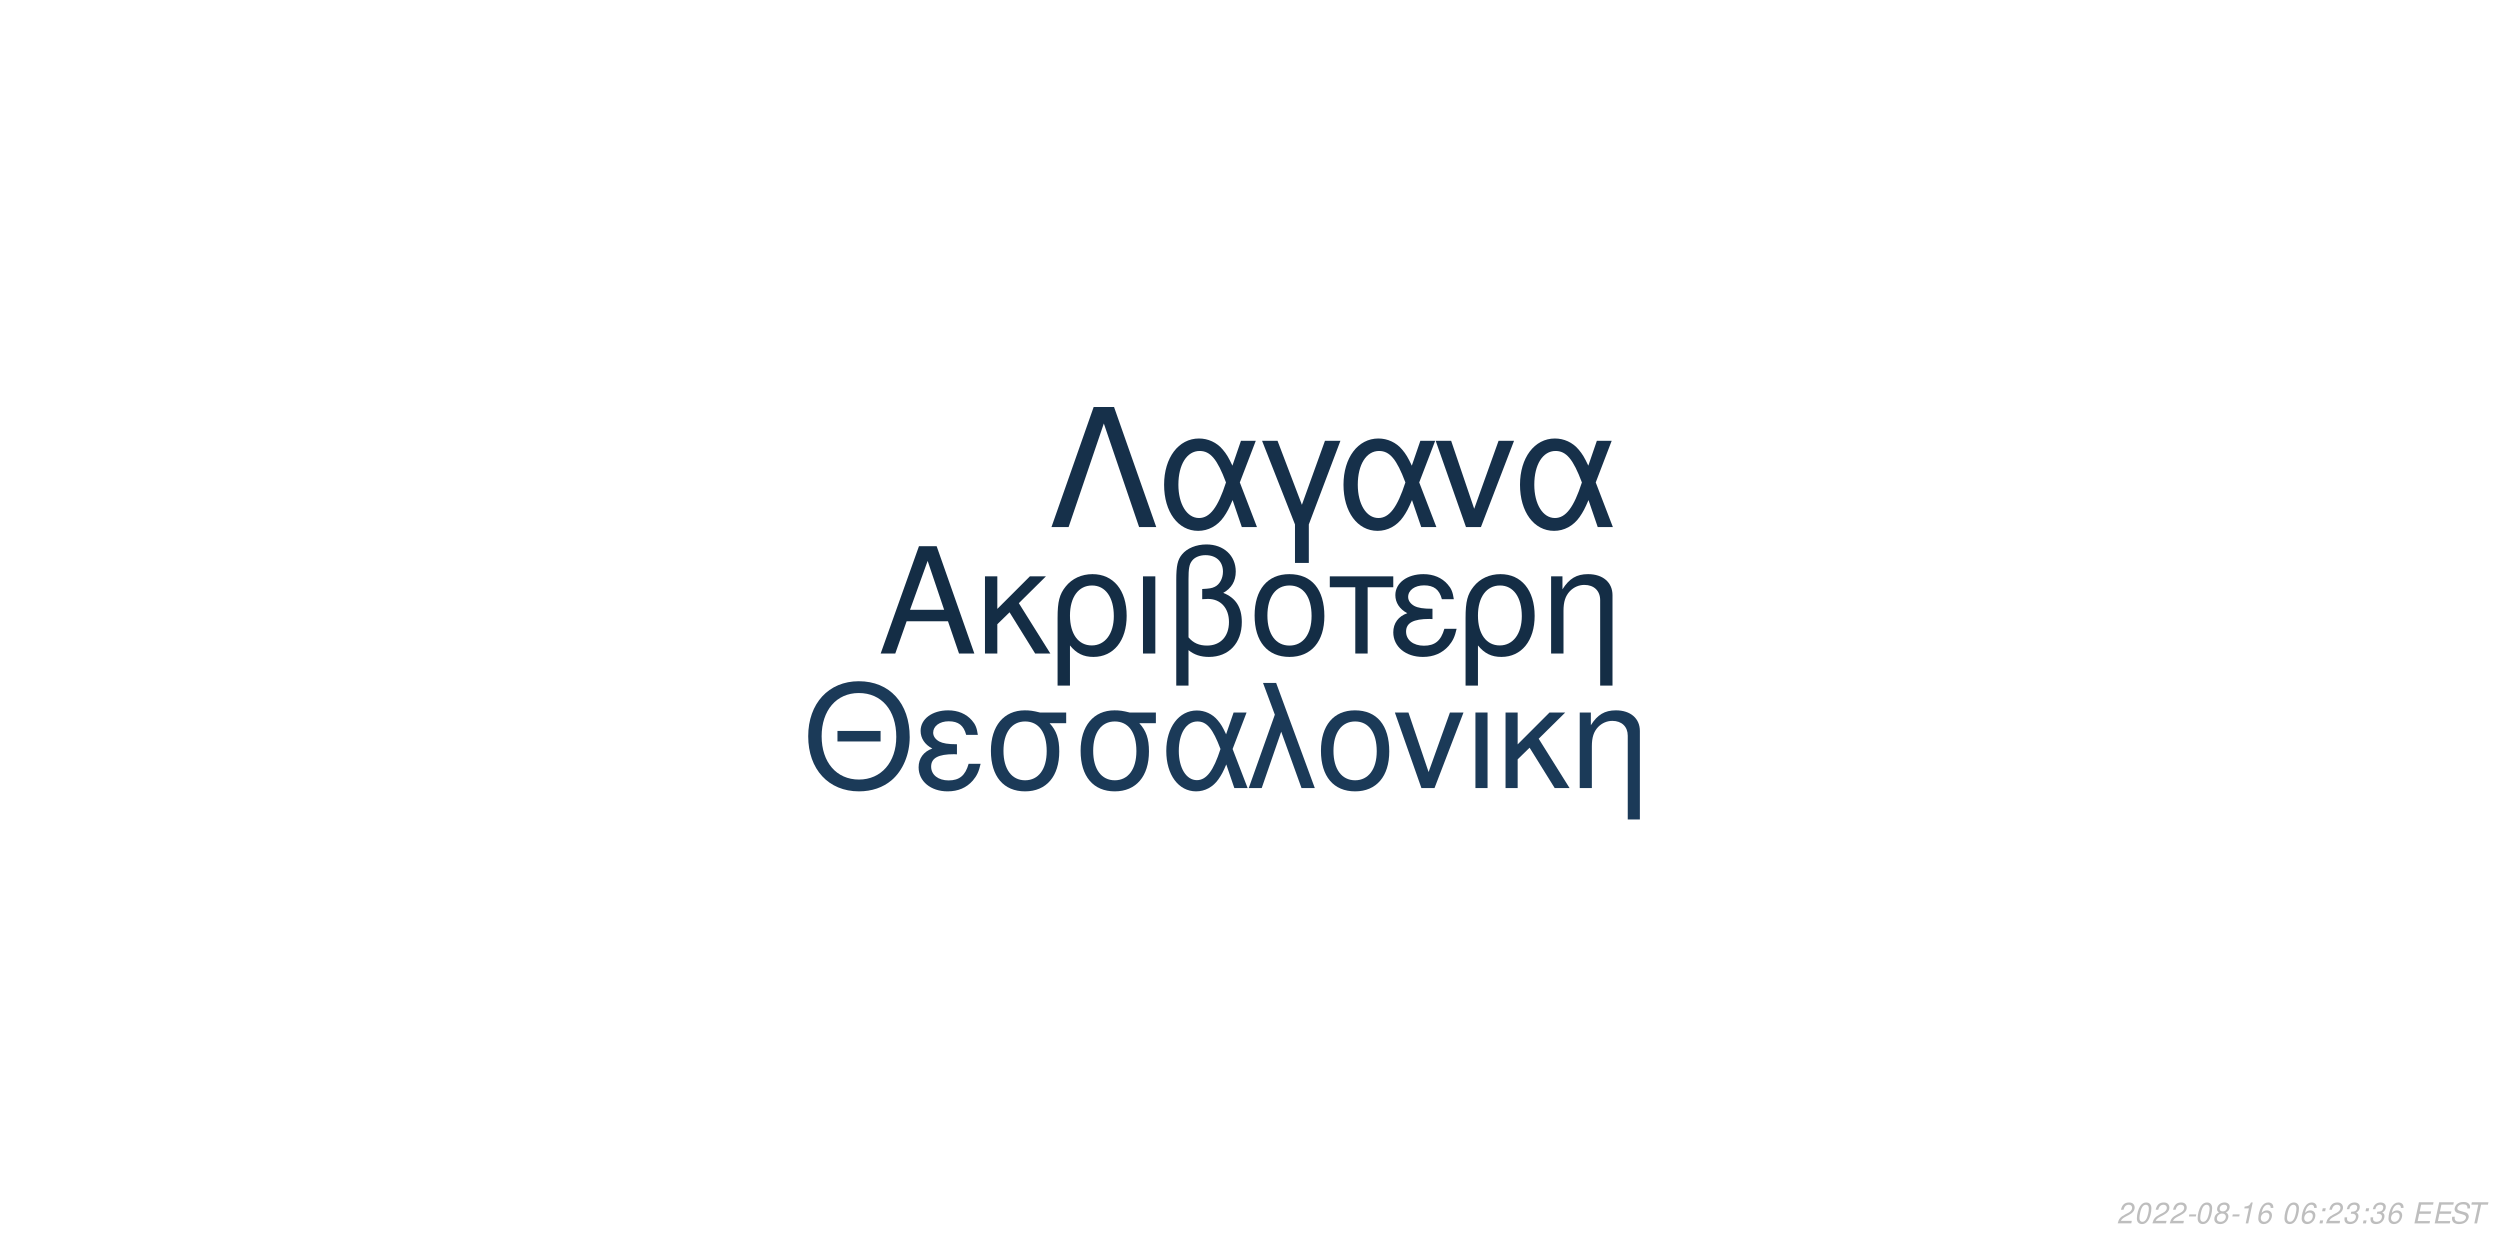
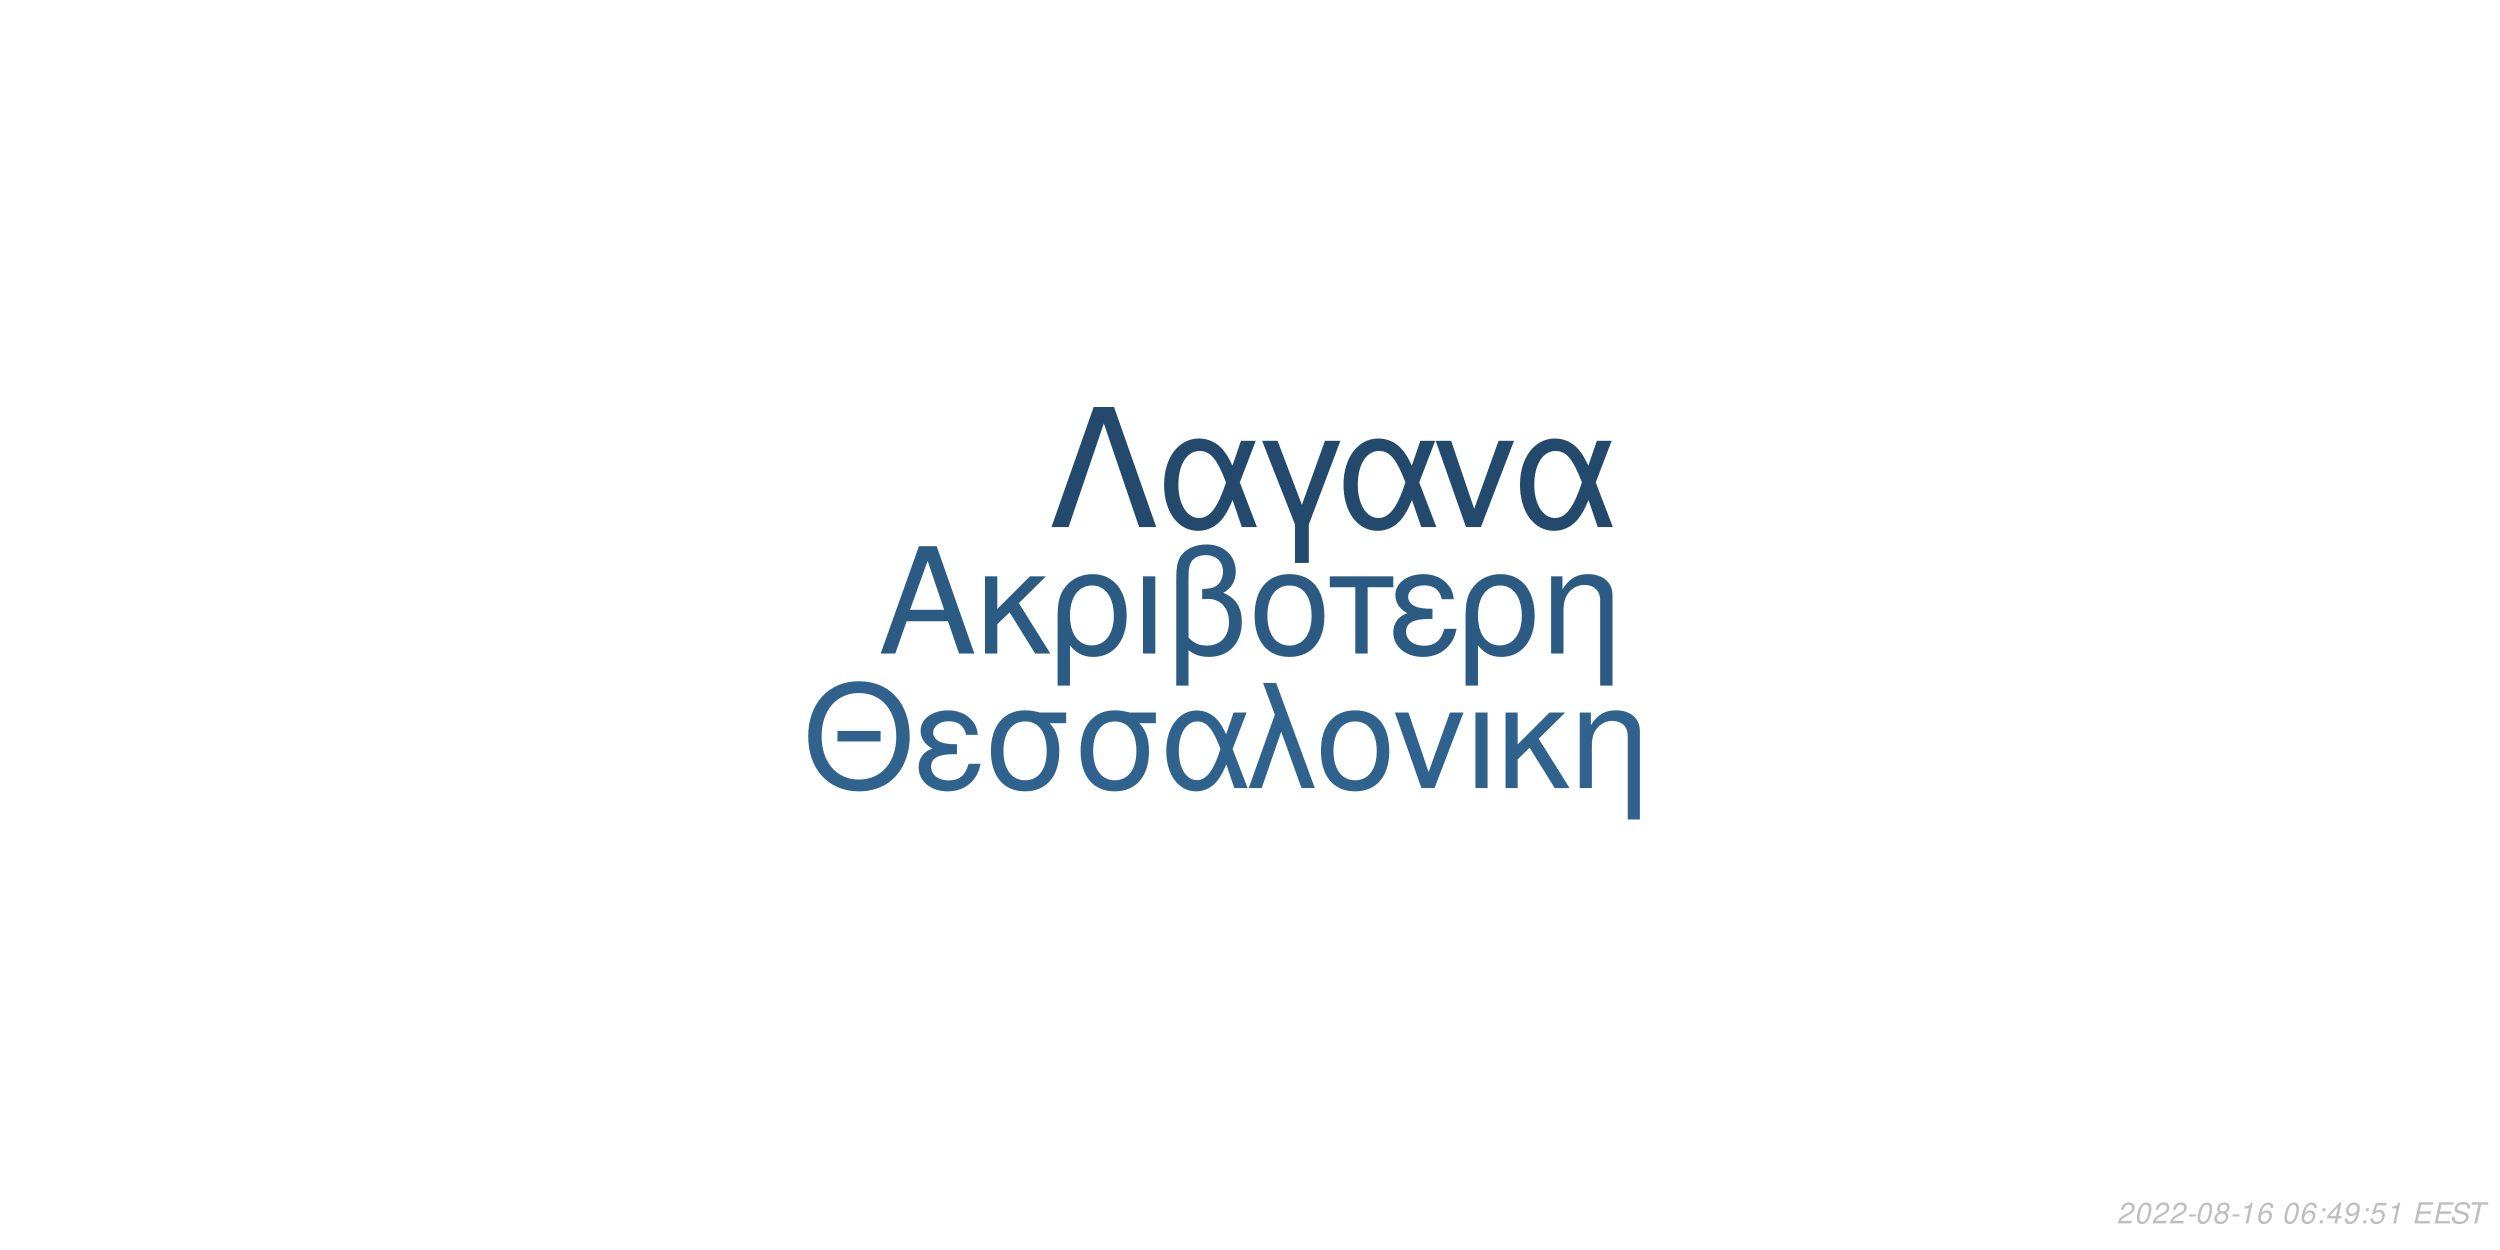
<svg xmlns="http://www.w3.org/2000/svg" xmlns:xlink="http://www.w3.org/1999/xlink" width="864pt" height="432pt" viewBox="0 0 864 432" version="1.1">
  <defs>
    <g>
      <symbol overflow="visible" id="glyph0-0">
        <path style="stroke:none;" d="" />
      </symbol>
      <symbol overflow="visible" id="glyph0-1">
        <path style="stroke:none;" d="M 24.125 -11.141 L 27.938 0 L 33.234 0 L 20.203 -37.094 L 14.094 -37.094 L 0.859 0 L 5.906 0 L 9.828 -11.141 Z M 22.797 -15.109 L 11 -15.109 L 17.094 -32.016 Z M 22.797 -15.109 " />
      </symbol>
      <symbol overflow="visible" id="glyph0-2">
        <path style="stroke:none;" d="M 7.172 -15.422 L 7.172 -26.672 L 2.906 -26.672 L 2.906 0 L 7.172 0 L 7.172 -10.125 L 11.406 -14.25 L 20.25 0 L 25.5 0 L 14.609 -17.406 L 23.969 -26.672 L 18.422 -26.672 Z M 7.172 -15.422 " />
      </symbol>
      <symbol overflow="visible" id="glyph0-3">
        <path style="stroke:none;" d="M 3 11.094 L 7.281 11.094 L 7.281 -2.797 C 9.516 -0.047 11.953 1.172 15.375 1.172 C 22.344 1.172 26.875 -4.422 26.875 -13.031 C 26.875 -21.891 22.297 -27.438 15.062 -27.438 C 11.297 -27.438 7.984 -25.906 5.797 -23.156 C 3.672 -20.516 3 -17.969 3 -12.359 Z M 14.906 -23.516 C 19.547 -23.516 22.438 -19.438 22.438 -12.922 C 22.438 -6.812 19.391 -2.797 14.812 -2.797 C 10.172 -2.797 7.281 -6.766 7.281 -13.125 C 7.281 -19.484 10.234 -23.516 14.906 -23.516 Z M 14.906 -23.516 " />
      </symbol>
      <symbol overflow="visible" id="glyph0-4">
        <path style="stroke:none;" d="M 3.516 0 L 7.781 0 L 7.781 -26.672 L 3.516 -26.672 Z M 3.516 0 " />
      </symbol>
      <symbol overflow="visible" id="glyph0-5">
        <path style="stroke:none;" d="M 4.016 11.094 L 8.25 11.094 L 8.25 -1.172 C 10.172 0.406 12.422 1.172 15.312 1.172 C 22.188 1.172 26.672 -3.609 26.672 -10.891 C 26.672 -15.984 24.578 -19.234 20.25 -20.969 C 23.109 -22.547 24.578 -25.031 24.578 -28.344 C 24.578 -33.844 20.406 -37.703 14.453 -37.703 C 10.938 -37.703 7.734 -36.391 6 -34.25 C 4.484 -32.422 4.016 -30.328 4.016 -25.391 Z M 8.25 -25.656 C 8.25 -29.359 8.5 -30.844 9.469 -32.062 C 10.375 -33.281 12.156 -34 14.094 -34 C 17.812 -34 20.156 -31.812 20.156 -28.297 C 20.156 -25.953 18.984 -23.812 17.297 -23.047 C 16.281 -22.547 15.469 -22.438 12.984 -22.297 L 12.984 -18.781 C 13.734 -18.828 14.344 -18.875 14.969 -18.875 C 19.344 -18.875 22.234 -15.719 22.234 -10.891 C 22.234 -5.906 19.281 -2.75 14.656 -2.75 C 11.953 -2.75 9.922 -3.609 8.25 -5.594 Z M 8.25 -25.656 " />
      </symbol>
      <symbol overflow="visible" id="glyph0-6">
        <path style="stroke:none;" d="M 14.094 -27.438 C 6.562 -27.438 2.094 -22.094 2.094 -13.125 C 2.094 -4.125 6.562 1.172 14.141 1.172 C 21.672 1.172 26.203 -4.172 26.203 -12.922 C 26.203 -22.188 21.828 -27.438 14.094 -27.438 Z M 14.141 -23.516 C 18.938 -23.516 21.781 -19.594 21.781 -12.984 C 21.781 -6.672 18.828 -2.75 14.141 -2.75 C 9.422 -2.75 6.516 -6.672 6.516 -13.125 C 6.516 -19.594 9.422 -23.516 14.141 -23.516 Z M 14.141 -23.516 " />
      </symbol>
      <symbol overflow="visible" id="glyph0-7">
        <path style="stroke:none;" d="M 7.891 0 L 12.156 0 L 12.156 -22.906 L 21.016 -22.906 L 21.016 -26.672 L -0.922 -26.672 L -0.922 -22.906 L 7.891 -22.906 Z M 7.891 0 " />
      </symbol>
      <symbol overflow="visible" id="glyph0-8">
        <path style="stroke:none;" d="M 14.562 -15.469 C 11.344 -15.469 9.562 -15.781 8.297 -16.438 C 6.922 -17.203 6.156 -18.328 6.156 -19.547 C 6.156 -21.891 8.453 -23.562 11.656 -23.562 C 15.062 -23.562 16.953 -22.094 17.812 -18.781 L 21.938 -18.781 C 21.578 -21.266 21.062 -22.5 19.797 -23.922 C 17.812 -26.203 14.906 -27.438 11.453 -27.438 C 5.797 -27.438 1.734 -24.375 1.734 -20.203 C 1.734 -17.609 3.156 -15.375 5.859 -13.938 C 2.797 -12.875 1.016 -10.484 1.016 -7.328 C 1.016 -2.391 5.297 1.172 11.25 1.172 C 14.969 1.172 17.906 -0.109 20.156 -2.641 C 21.578 -4.328 22.297 -5.797 22.906 -8.547 L 18.672 -8.547 C 17.5 -4.422 15.422 -2.703 11.609 -2.703 C 7.938 -2.703 5.438 -4.688 5.438 -7.578 C 5.438 -10.578 7.938 -11.953 13.484 -11.953 C 13.641 -11.953 14.094 -11.953 14.562 -11.906 Z M 14.562 -15.469 " />
      </symbol>
      <symbol overflow="visible" id="glyph0-9">
        <path style="stroke:none;" d="M 3.562 -26.672 L 3.562 0 L 7.844 0 L 7.844 -14.703 C 7.844 -17.906 8.5 -19.891 10.031 -21.531 C 11.406 -22.953 13.188 -23.719 15.062 -23.719 C 18.375 -23.719 20.516 -21.672 20.516 -18.469 L 20.516 11.094 L 24.781 11.094 L 24.781 -20.156 C 24.781 -24.578 21.469 -27.438 16.328 -27.438 C 12.359 -27.438 9.828 -25.906 7.484 -22.188 L 7.484 -26.672 Z M 3.562 -26.672 " />
      </symbol>
      <symbol overflow="visible" id="glyph1-0">
        <path style="stroke:none;" d="" />
      </symbol>
      <symbol overflow="visible" id="glyph1-1">
        <path style="stroke:none;" d="M 26.859 -19.734 L 11.953 -19.734 L 11.953 -16.094 L 26.859 -16.094 Z M 19.328 -36.922 C 8.922 -36.922 1.844 -29.25 1.844 -17.891 C 1.844 -6.484 8.875 1.141 19.391 1.141 C 23.812 1.141 27.703 -0.203 30.641 -2.688 C 34.578 -6.031 36.922 -11.656 36.922 -17.594 C 36.922 -29.297 30 -36.922 19.328 -36.922 Z M 19.328 -32.844 C 27.203 -32.844 32.281 -26.906 32.281 -17.688 C 32.281 -8.922 27.062 -2.938 19.391 -2.938 C 11.609 -2.938 6.484 -8.922 6.484 -17.891 C 6.484 -26.859 11.609 -32.844 19.328 -32.844 Z M 19.328 -32.844 " />
      </symbol>
      <symbol overflow="visible" id="glyph1-2">
        <path style="stroke:none;" d="M 14.25 -15.141 C 11.109 -15.141 9.375 -15.453 8.125 -16.094 C 6.781 -16.844 6.031 -17.938 6.031 -19.141 C 6.031 -21.422 8.266 -23.078 11.406 -23.078 C 14.75 -23.078 16.594 -21.625 17.438 -18.391 L 21.469 -18.391 C 21.125 -20.828 20.625 -22.031 19.391 -23.422 C 17.438 -25.656 14.594 -26.859 11.219 -26.859 C 5.688 -26.859 1.688 -23.875 1.688 -19.781 C 1.688 -17.234 3.094 -15.047 5.734 -13.656 C 2.734 -12.609 1 -10.266 1 -7.172 C 1 -2.344 5.188 1.141 11.016 1.141 C 14.656 1.141 17.547 -0.094 19.734 -2.594 C 21.125 -4.234 21.828 -5.688 22.422 -8.375 L 18.281 -8.375 C 17.141 -4.328 15.094 -2.641 11.359 -2.641 C 7.766 -2.641 5.328 -4.578 5.328 -7.422 C 5.328 -10.359 7.766 -11.703 13.203 -11.703 C 13.359 -11.703 13.797 -11.703 14.25 -11.656 Z M 14.25 -15.141 " />
      </symbol>
      <symbol overflow="visible" id="glyph1-3">
        <path style="stroke:none;" d="M 29 -26.109 L 19.938 -26.109 C 17.594 -26.703 16.438 -26.859 14.703 -26.859 C 7.469 -26.859 2.984 -21.469 2.984 -12.859 C 2.984 -4.031 7.375 1.141 14.797 1.141 C 22.172 1.141 26.609 -4.078 26.609 -12.656 C 26.609 -17.047 25.656 -19.828 23.266 -22.422 L 29 -22.422 Z M 14.797 -23.016 C 19.531 -23.016 22.266 -19.234 22.266 -12.75 C 22.266 -6.531 19.438 -2.688 14.797 -2.688 C 10.172 -2.688 7.328 -6.531 7.328 -12.859 C 7.328 -19.188 10.172 -23.016 14.797 -23.016 Z M 14.797 -23.016 " />
      </symbol>
      <symbol overflow="visible" id="glyph1-4">
        <path style="stroke:none;" d="M 29.344 -26.109 L 24.859 -26.109 L 22.266 -18.578 C 21.125 -21.031 20.484 -22.125 19.328 -23.469 C 17.547 -25.609 14.906 -26.812 12.156 -26.812 C 5.984 -26.812 1.594 -20.984 1.594 -12.812 C 1.594 -4.578 5.828 1.141 11.906 1.141 C 14.953 1.141 17.734 -0.344 19.625 -3.047 C 20.672 -4.531 21.281 -5.688 22.328 -8.172 L 25.109 0 L 29.703 0 L 24.516 -13.5 Z M 20.328 -13.5 C 17.891 -5.922 15.453 -2.734 12.156 -2.734 C 8.516 -2.734 5.922 -6.922 5.922 -12.812 C 5.922 -18.938 8.516 -23.016 12.359 -23.016 C 15.594 -23.016 17.688 -20.531 20.328 -13.5 Z M 20.328 -13.5 " />
      </symbol>
      <symbol overflow="visible" id="glyph1-5">
        <path style="stroke:none;" d="M 1.094 0 L 5.578 0 L 12.312 -19.484 L 19.328 0 L 23.922 0 L 10.562 -36.328 L 6.031 -36.328 L 10.109 -25.359 Z M 1.094 0 " />
      </symbol>
      <symbol overflow="visible" id="glyph1-6">
        <path style="stroke:none;" d="M 13.797 -26.859 C 6.422 -26.859 2.047 -21.625 2.047 -12.859 C 2.047 -4.031 6.422 1.141 13.859 1.141 C 21.234 1.141 25.656 -4.078 25.656 -12.656 C 25.656 -21.719 21.375 -26.859 13.797 -26.859 Z M 13.859 -23.016 C 18.531 -23.016 21.328 -19.188 21.328 -12.703 C 21.328 -6.531 18.438 -2.688 13.859 -2.688 C 9.219 -2.688 6.375 -6.531 6.375 -12.859 C 6.375 -19.188 9.219 -23.016 13.859 -23.016 Z M 13.859 -23.016 " />
      </symbol>
      <symbol overflow="visible" id="glyph1-7">
        <path style="stroke:none;" d="M 14.297 0 L 24.312 -26.109 L 19.625 -26.109 L 12.25 -5.531 L 5.281 -26.109 L 0.594 -26.109 L 9.766 0 Z M 14.297 0 " />
      </symbol>
      <symbol overflow="visible" id="glyph1-8">
        <path style="stroke:none;" d="M 3.438 0 L 7.625 0 L 7.625 -26.109 L 3.438 -26.109 Z M 3.438 0 " />
      </symbol>
      <symbol overflow="visible" id="glyph1-9">
        <path style="stroke:none;" d="M 7.031 -15.094 L 7.031 -26.109 L 2.844 -26.109 L 2.844 0 L 7.031 0 L 7.031 -9.922 L 11.156 -13.953 L 19.828 0 L 24.969 0 L 14.297 -17.047 L 23.469 -26.109 L 18.031 -26.109 Z M 7.031 -15.094 " />
      </symbol>
      <symbol overflow="visible" id="glyph1-10">
        <path style="stroke:none;" d="M 3.484 -26.109 L 3.484 0 L 7.672 0 L 7.672 -14.406 C 7.672 -17.547 8.328 -19.484 9.812 -21.078 C 11.156 -22.469 12.906 -23.219 14.75 -23.219 C 17.984 -23.219 20.078 -21.234 20.078 -18.094 L 20.078 10.859 L 24.266 10.859 L 24.266 -19.734 C 24.266 -24.062 21.031 -26.859 16 -26.859 C 12.109 -26.859 9.609 -25.359 7.328 -21.719 L 7.328 -26.109 Z M 3.484 -26.109 " />
      </symbol>
      <symbol overflow="visible" id="glyph2-0">
        <path style="stroke:none;" d="" />
      </symbol>
      <symbol overflow="visible" id="glyph2-1">
        <path style="stroke:none;" d="M 22.531 -41.484 L 15.484 -41.484 L 0.906 0 L 6.828 0 L 19 -35.797 L 31.188 0 L 37.109 0 Z M 22.531 -41.484 " />
      </symbol>
      <symbol overflow="visible" id="glyph2-2">
        <path style="stroke:none;" d="M 33.516 -29.812 L 28.391 -29.812 L 25.438 -21.219 C 24.125 -24.016 23.391 -25.266 22.078 -26.797 C 20.031 -29.25 17.016 -30.609 13.891 -30.609 C 6.828 -30.609 1.828 -23.953 1.828 -14.625 C 1.828 -5.234 6.656 1.312 13.594 1.312 C 17.078 1.312 20.266 -0.391 22.422 -3.469 C 23.609 -5.172 24.297 -6.484 25.5 -9.328 L 28.688 0 L 33.922 0 L 28 -15.422 Z M 23.219 -15.422 C 20.422 -6.766 17.641 -3.125 13.891 -3.125 C 9.734 -3.125 6.766 -7.906 6.766 -14.625 C 6.766 -21.625 9.734 -26.297 14.109 -26.297 C 17.812 -26.297 20.203 -23.453 23.219 -15.422 Z M 23.219 -15.422 " />
      </symbol>
      <symbol overflow="visible" id="glyph2-3">
        <path style="stroke:none;" d="M 12.062 12.406 L 16.844 12.406 L 16.844 -0.906 L 27.766 -29.812 L 22.422 -29.812 L 14.453 -7.688 L 6.031 -29.812 L 0.688 -29.812 L 12.062 -0.906 Z M 12.062 12.406 " />
      </symbol>
      <symbol overflow="visible" id="glyph2-4">
        <path style="stroke:none;" d="M 16.328 0 L 27.766 -29.812 L 22.422 -29.812 L 14 -6.312 L 6.031 -29.812 L 0.688 -29.812 L 11.156 0 Z M 16.328 0 " />
      </symbol>
      <symbol overflow="visible" id="glyph3-0">
        <path style="stroke:none;" d="" />
      </symbol>
      <symbol overflow="visible" id="glyph3-1">
        <path style="stroke:none;" d="M 5.234 -0.875 L 1.469 -0.875 C 1.641 -1.375 2.203 -1.891 3.109 -2.344 L 4.234 -2.938 C 5.562 -3.625 6.219 -4.469 6.219 -5.484 C 6.219 -5.938 6.062 -6.359 5.797 -6.656 C 5.469 -7.047 4.984 -7.234 4.312 -7.234 C 2.766 -7.234 1.891 -6.453 1.484 -4.734 L 2.375 -4.734 C 2.484 -5.188 2.609 -5.484 2.797 -5.75 C 3.094 -6.203 3.609 -6.453 4.188 -6.453 C 4.891 -6.453 5.344 -6.031 5.344 -5.375 C 5.344 -4.703 4.859 -4.094 4.016 -3.656 L 2.984 -3.125 C 1.234 -2.188 0.797 -1.656 0.344 -0.016 L 5.047 -0.016 Z M 5.234 -0.875 " />
      </symbol>
      <symbol overflow="visible" id="glyph3-2">
        <path style="stroke:none;" d="M 4.203 -7.234 C 3.375 -7.234 2.688 -6.812 2.125 -5.984 C 1.484 -5.047 0.984 -3.188 0.984 -1.734 C 0.984 -1.109 1.172 -0.562 1.484 -0.266 C 1.797 0.047 2.281 0.234 2.766 0.234 C 3.625 0.234 4.281 -0.156 4.859 -1.016 C 5.516 -1.953 6 -3.797 6 -5.266 C 6 -6.5 5.328 -7.234 4.203 -7.234 Z M 4.094 -6.453 C 4.734 -6.453 5.125 -5.984 5.125 -5.156 C 5.125 -4.203 4.781 -2.625 4.406 -1.812 C 3.984 -0.938 3.516 -0.547 2.875 -0.547 C 2.25 -0.547 1.875 -1.031 1.875 -1.828 C 1.875 -2.797 2.203 -4.344 2.594 -5.203 C 2.984 -6.047 3.453 -6.453 4.094 -6.453 Z M 4.094 -6.453 " />
      </symbol>
      <symbol overflow="visible" id="glyph3-3">
        <path style="stroke:none;" d="M 3.516 -3.125 L 1.125 -3.125 L 0.969 -2.406 L 3.359 -2.406 Z M 3.516 -3.125 " />
      </symbol>
      <symbol overflow="visible" id="glyph3-4">
        <path style="stroke:none;" d="M 4.766 -3.797 C 5.078 -3.969 5.234 -4.078 5.438 -4.234 C 5.812 -4.594 6.062 -5.172 6.062 -5.734 C 6.062 -6.625 5.344 -7.234 4.266 -7.234 C 2.812 -7.234 1.703 -6.219 1.703 -4.875 C 1.703 -4.406 1.875 -4.125 2.359 -3.812 C 1.297 -3.312 0.75 -2.516 0.75 -1.469 C 0.75 -0.438 1.547 0.234 2.812 0.234 C 3.656 0.234 4.359 -0.094 4.938 -0.734 C 5.359 -1.234 5.609 -1.859 5.609 -2.438 C 5.609 -3.047 5.312 -3.516 4.766 -3.797 Z M 4.109 -6.453 C 4.797 -6.453 5.188 -6.125 5.188 -5.578 C 5.188 -5.266 5.062 -4.922 4.859 -4.672 C 4.562 -4.312 4.188 -4.156 3.656 -4.156 C 2.984 -4.156 2.594 -4.453 2.594 -4.984 C 2.594 -5.859 3.203 -6.453 4.109 -6.453 Z M 3.453 -3.406 C 4.234 -3.406 4.734 -2.984 4.734 -2.312 C 4.734 -1.312 3.922 -0.547 2.875 -0.547 C 2.125 -0.547 1.625 -0.969 1.625 -1.625 C 1.625 -2.609 2.438 -3.406 3.453 -3.406 Z M 3.453 -3.406 " />
      </symbol>
      <symbol overflow="visible" id="glyph3-5">
        <path style="stroke:none;" d="M 3.703 -5.188 L 2.594 0 L 3.469 0 L 5.016 -7.234 L 4.438 -7.234 C 3.906 -6.156 3.688 -6.016 2.234 -5.812 L 2.109 -5.188 Z M 3.703 -5.188 " />
      </symbol>
      <symbol overflow="visible" id="glyph3-6">
        <path style="stroke:none;" d="M 6.125 -5.344 L 6.141 -5.625 C 6.141 -6.609 5.453 -7.234 4.391 -7.234 C 3.438 -7.234 2.641 -6.719 2.016 -5.703 C 1.422 -4.781 0.938 -2.953 0.938 -1.688 C 0.938 -0.516 1.688 0.234 2.859 0.234 C 3.703 0.234 4.438 -0.156 5 -0.875 C 5.406 -1.422 5.672 -2.156 5.672 -2.766 C 5.672 -3.812 4.969 -4.5 3.906 -4.5 C 3.234 -4.5 2.672 -4.234 2.094 -3.625 C 2.406 -5.375 3.234 -6.453 4.25 -6.453 C 4.703 -6.453 5.062 -6.234 5.172 -5.844 C 5.203 -5.719 5.234 -5.578 5.25 -5.344 Z M 3.656 -3.734 C 4.344 -3.734 4.797 -3.281 4.797 -2.625 C 4.797 -1.469 3.984 -0.547 2.984 -0.547 C 2.297 -0.547 1.812 -1.047 1.812 -1.766 C 1.812 -2.859 2.625 -3.734 3.656 -3.734 Z M 3.656 -3.734 " />
      </symbol>
      <symbol overflow="visible" id="glyph3-7">
        <path style="stroke:none;" d="" />
      </symbol>
      <symbol overflow="visible" id="glyph3-8">
        <path style="stroke:none;" d="M 2.359 -1.031 L 1.312 -1.031 L 1.094 0 L 2.141 0 Z M 3.266 -5.234 L 2.219 -5.234 L 2 -4.203 L 3.047 -4.203 Z M 3.266 -5.234 " />
      </symbol>
      <symbol overflow="visible" id="glyph3-9">
-         <path style="stroke:none;" d="M 2.922 -3.312 C 3.125 -3.344 3.234 -3.344 3.375 -3.344 C 4.203 -3.344 4.688 -3 4.688 -2.406 C 4.688 -1.312 3.906 -0.547 2.781 -0.547 C 2.047 -0.547 1.594 -0.938 1.594 -1.562 C 1.594 -1.719 1.609 -1.844 1.656 -2.094 L 0.766 -2.094 C 0.734 -1.797 0.719 -1.641 0.719 -1.469 C 0.719 -0.375 1.406 0.234 2.641 0.234 C 3.547 0.234 4.297 -0.078 4.812 -0.656 C 5.266 -1.156 5.562 -1.875 5.562 -2.547 C 5.562 -3.125 5.344 -3.453 4.797 -3.734 C 5.641 -4.234 6.016 -4.844 6.016 -5.734 C 6.016 -6.656 5.312 -7.234 4.203 -7.234 C 3.375 -7.234 2.672 -6.938 2.188 -6.375 C 1.891 -6.031 1.703 -5.641 1.516 -4.906 L 2.391 -4.906 C 2.5 -5.359 2.594 -5.594 2.734 -5.812 C 3.047 -6.234 3.516 -6.453 4.078 -6.453 C 4.734 -6.453 5.141 -6.125 5.141 -5.578 C 5.141 -5.188 5.016 -4.797 4.797 -4.547 C 4.516 -4.234 4 -4.062 3.266 -4.062 L 3.078 -4.062 Z M 2.922 -3.312 " />
+         <path style="stroke:none;" d="M 3.625 -1.75 L 3.266 0 L 4.141 0 L 4.516 -1.75 L 5.562 -1.75 L 5.734 -2.531 L 4.688 -2.531 L 5.688 -7.234 L 5.016 -7.234 L 0.844 -2.672 L 0.641 -1.75 Z M 3.797 -2.531 L 1.594 -2.531 L 4.469 -5.703 Z M 3.797 -2.531 " />
      </symbol>
      <symbol overflow="visible" id="glyph3-10">
+         <path style="stroke:none;" d="M 0.844 -1.656 C 0.844 -1.547 0.844 -1.438 0.844 -1.375 C 0.844 -0.406 1.531 0.234 2.578 0.234 C 3.203 0.234 3.766 0.016 4.297 -0.438 C 4.938 -1 5.312 -1.656 5.594 -2.719 C 5.844 -3.672 6.016 -4.766 6.016 -5.375 C 6.016 -5.844 5.844 -6.328 5.547 -6.656 C 5.203 -7.031 4.703 -7.234 4.062 -7.234 C 2.516 -7.234 1.297 -5.938 1.297 -4.266 C 1.297 -3.203 1.984 -2.547 3.047 -2.547 C 3.484 -2.547 3.953 -2.672 4.281 -2.891 C 4.406 -2.984 4.547 -3.078 4.828 -3.344 C 4.438 -1.484 3.703 -0.547 2.703 -0.547 C 2.109 -0.547 1.719 -0.938 1.719 -1.547 L 1.719 -1.656 Z M 3.953 -6.453 C 4.625 -6.453 5.141 -5.953 5.141 -5.281 C 5.141 -4.188 4.312 -3.312 3.297 -3.312 C 2.594 -3.312 2.172 -3.734 2.172 -4.453 C 2.172 -5.562 2.984 -6.453 3.953 -6.453 Z M 3.953 -6.453 " />
+       </symbol>
+       <symbol overflow="visible" id="glyph3-11">
+         <path style="stroke:none;" d="M 6.297 -7.094 L 2.594 -7.094 L 1.234 -3.234 L 2.047 -3.234 C 2.656 -3.766 2.938 -3.906 3.531 -3.906 C 4.328 -3.906 4.797 -3.453 4.797 -2.688 C 4.797 -1.438 3.969 -0.547 2.828 -0.547 C 2.031 -0.547 1.609 -0.938 1.578 -1.734 L 0.703 -1.734 L 0.703 -1.516 C 0.703 -0.938 0.844 -0.547 1.188 -0.266 C 1.562 0.062 2.078 0.234 2.703 0.234 C 3.656 0.234 4.391 -0.156 4.984 -0.922 C 5.422 -1.5 5.672 -2.234 5.672 -2.953 C 5.672 -4 4.938 -4.672 3.812 -4.672 C 3.328 -4.672 2.906 -4.547 2.406 -4.234 L 3.109 -6.219 L 6.109 -6.219 Z M 6.297 -7.094 " />
+       </symbol>
+       <symbol overflow="visible" id="glyph3-12">
        <path style="stroke:none;" d="M 2.547 -3.312 L 6.5 -3.312 L 6.688 -4.141 L 2.719 -4.141 L 3.219 -6.469 L 7.344 -6.469 L 7.516 -7.297 L 2.453 -7.297 L 0.906 0 L 6.125 0 L 6.297 -0.812 L 2.016 -0.812 Z M 2.547 -3.312 " />
      </symbol>
-       <symbol overflow="visible" id="glyph3-11">
+       <symbol overflow="visible" id="glyph3-13">
        <path style="stroke:none;" d="M 7.062 -5.156 C 7.125 -5.438 7.141 -5.562 7.141 -5.703 C 7.141 -6.156 6.938 -6.594 6.594 -6.891 C 6.188 -7.25 5.656 -7.406 4.875 -7.406 C 3.844 -7.406 3.047 -7.125 2.5 -6.562 C 2.094 -6.141 1.781 -5.438 1.781 -4.922 C 1.781 -4.297 2.219 -3.766 2.891 -3.562 L 4.594 -3.094 C 5.406 -2.859 5.734 -2.578 5.734 -2.094 C 5.734 -1.781 5.547 -1.406 5.266 -1.141 C 4.844 -0.766 4.266 -0.578 3.453 -0.578 C 2.328 -0.578 1.812 -0.984 1.812 -1.906 C 1.812 -2.047 1.812 -2.125 1.844 -2.312 L 0.984 -2.312 C 0.906 -2.062 0.891 -1.906 0.891 -1.688 C 0.891 -0.484 1.797 0.234 3.297 0.234 C 4.359 0.234 5.234 -0.062 5.812 -0.609 C 6.344 -1.078 6.688 -1.797 6.688 -2.375 C 6.688 -2.641 6.609 -2.906 6.453 -3.156 C 6.234 -3.5 5.938 -3.703 5.469 -3.828 L 3.75 -4.312 C 2.984 -4.547 2.734 -4.734 2.734 -5.188 C 2.734 -5.547 2.875 -5.844 3.188 -6.109 C 3.547 -6.438 4.031 -6.594 4.703 -6.594 C 5.266 -6.594 5.688 -6.484 5.906 -6.297 C 6.094 -6.125 6.219 -5.797 6.219 -5.516 C 6.219 -5.422 6.203 -5.344 6.188 -5.156 Z M 7.062 -5.156 " />
      </symbol>
-       <symbol overflow="visible" id="glyph3-12">
+       <symbol overflow="visible" id="glyph3-14">
        <path style="stroke:none;" d="M 4.938 -6.469 L 7.312 -6.469 L 7.484 -7.297 L 1.75 -7.297 L 1.578 -6.469 L 3.984 -6.469 L 2.609 0 L 3.547 0 Z M 4.938 -6.469 " />
      </symbol>
    </g>
  </defs>
  <g id="surface1">
    <rect x="0" y="0" width="864" height="432" style="fill:rgb(100%,100%,100%);fill-opacity:1;stroke:none;" />
-     <g style="fill:rgb(7.843%,17.647%,27.059%);fill-opacity:1;">
+     <g style="fill:rgb(16.863%,35.294%,50.98%);fill-opacity:1;">
      <use xlink:href="#glyph0-1" x="303.5" y="225.861" />
      <use xlink:href="#glyph0-2" x="337.5" y="225.861" />
      <use xlink:href="#glyph0-3" x="362.5" y="225.861" />
      <use xlink:href="#glyph0-4" x="391.5" y="225.861" />
      <use xlink:href="#glyph0-5" x="402.5" y="225.861" />
      <use xlink:href="#glyph0-6" x="431.5" y="225.861" />
      <use xlink:href="#glyph0-7" x="460.5" y="225.861" />
      <use xlink:href="#glyph0-8" x="480.5" y="225.861" />
      <use xlink:href="#glyph0-3" x="503.5" y="225.861" />
      <use xlink:href="#glyph0-9" x="532.5" y="225.861" />
    </g>
-     <g style="fill:rgb(10.588%,22.745%,34.51%);fill-opacity:1;">
+     <g style="fill:rgb(18.431%,38.431%,55.294%);fill-opacity:1;">
      <use xlink:href="#glyph1-1" x="277.473" y="272.354" />
      <use xlink:href="#glyph1-2" x="316.473" y="272.354" />
      <use xlink:href="#glyph1-3" x="339.473" y="272.354" />
      <use xlink:href="#glyph1-3" x="370.473" y="272.354" />
      <use xlink:href="#glyph1-4" x="401.473" y="272.354" />
      <use xlink:href="#glyph1-5" x="430.473" y="272.354" />
      <use xlink:href="#glyph1-6" x="454.473" y="272.354" />
      <use xlink:href="#glyph1-7" x="481.473" y="272.354" />
      <use xlink:href="#glyph1-8" x="506.473" y="272.354" />
      <use xlink:href="#glyph1-9" x="517.473" y="272.354" />
      <use xlink:href="#glyph1-10" x="542.473" y="272.354" />
    </g>
-     <g style="fill:rgb(8.627%,18.824%,29.02%);fill-opacity:1;">
+     <g style="fill:rgb(13.725%,29.02%,42.353%);fill-opacity:1;">
      <use xlink:href="#glyph2-1" x="362.484" y="182.152" />
      <use xlink:href="#glyph2-2" x="400.484" y="182.152" />
      <use xlink:href="#glyph2-3" x="435.484" y="182.152" />
      <use xlink:href="#glyph2-2" x="462.484" y="182.152" />
      <use xlink:href="#glyph2-4" x="495.484" y="182.152" />
      <use xlink:href="#glyph2-2" x="523.484" y="182.152" />
    </g>
    <g style="fill:rgb(74.51%,74.51%,74.51%);fill-opacity:1;">
      <use xlink:href="#glyph3-1" x="731.52" y="422.81" />
      <use xlink:href="#glyph3-2" x="737.52" y="422.81" />
      <use xlink:href="#glyph3-1" x="743.52" y="422.81" />
      <use xlink:href="#glyph3-1" x="749.52" y="422.81" />
      <use xlink:href="#glyph3-3" x="755.52" y="422.81" />
      <use xlink:href="#glyph3-2" x="758.52" y="422.81" />
      <use xlink:href="#glyph3-4" x="764.52" y="422.81" />
      <use xlink:href="#glyph3-3" x="770.52" y="422.81" />
      <use xlink:href="#glyph3-5" x="773.52" y="422.81" />
      <use xlink:href="#glyph3-6" x="779.52" y="422.81" />
      <use xlink:href="#glyph3-7" x="785.52" y="422.81" />
      <use xlink:href="#glyph3-2" x="788.52" y="422.81" />
      <use xlink:href="#glyph3-6" x="794.52" y="422.81" />
      <use xlink:href="#glyph3-8" x="800.52" y="422.81" />
-       <use xlink:href="#glyph3-1" x="803.52" y="422.81" />
-       <use xlink:href="#glyph3-9" x="809.52" y="422.81" />
+       <use xlink:href="#glyph3-9" x="803.52" y="422.81" />
+       <use xlink:href="#glyph3-10" x="809.52" y="422.81" />
      <use xlink:href="#glyph3-8" x="815.52" y="422.81" />
-       <use xlink:href="#glyph3-9" x="818.52" y="422.81" />
-       <use xlink:href="#glyph3-6" x="824.52" y="422.81" />
+       <use xlink:href="#glyph3-11" x="818.52" y="422.81" />
+       <use xlink:href="#glyph3-5" x="824.52" y="422.81" />
      <use xlink:href="#glyph3-7" x="830.52" y="422.81" />
-       <use xlink:href="#glyph3-10" x="833.52" y="422.81" />
-       <use xlink:href="#glyph3-10" x="840.52" y="422.81" />
-       <use xlink:href="#glyph3-11" x="846.52" y="422.81" />
-       <use xlink:href="#glyph3-12" x="852.52" y="422.81" />
+       <use xlink:href="#glyph3-12" x="833.52" y="422.81" />
+       <use xlink:href="#glyph3-12" x="840.52" y="422.81" />
+       <use xlink:href="#glyph3-13" x="846.52" y="422.81" />
+       <use xlink:href="#glyph3-14" x="852.52" y="422.81" />
    </g>
  </g>
</svg>
